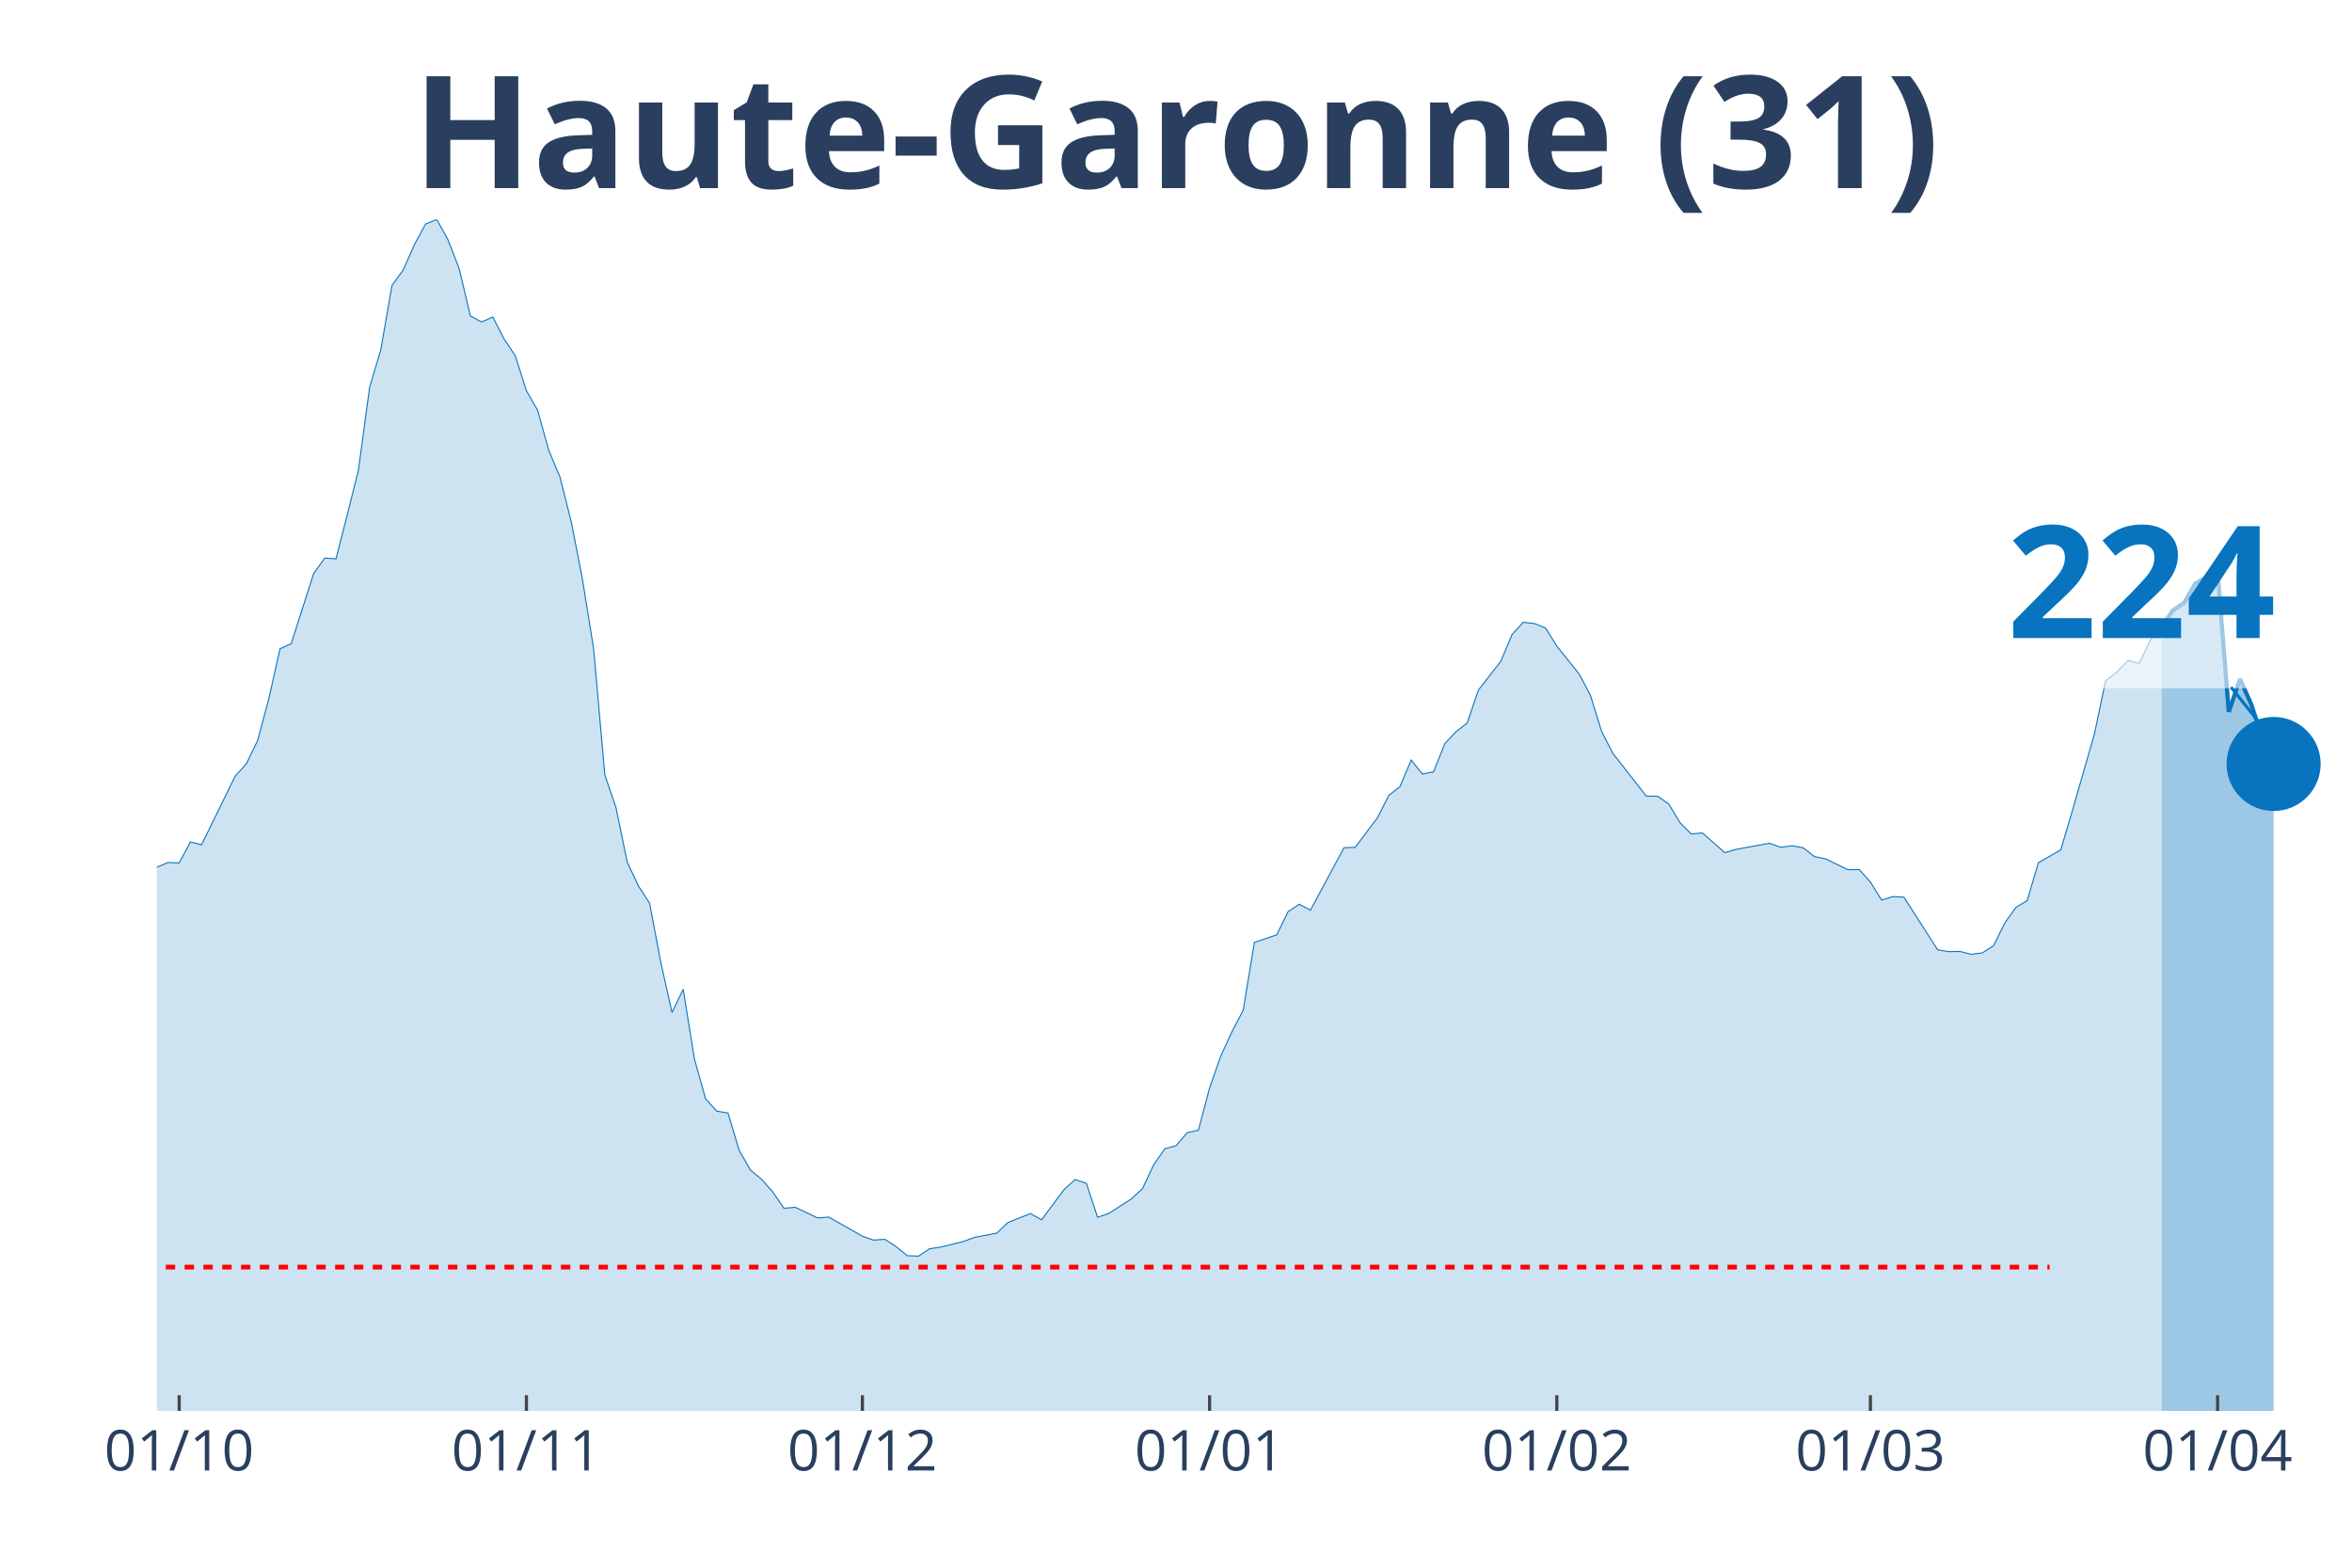
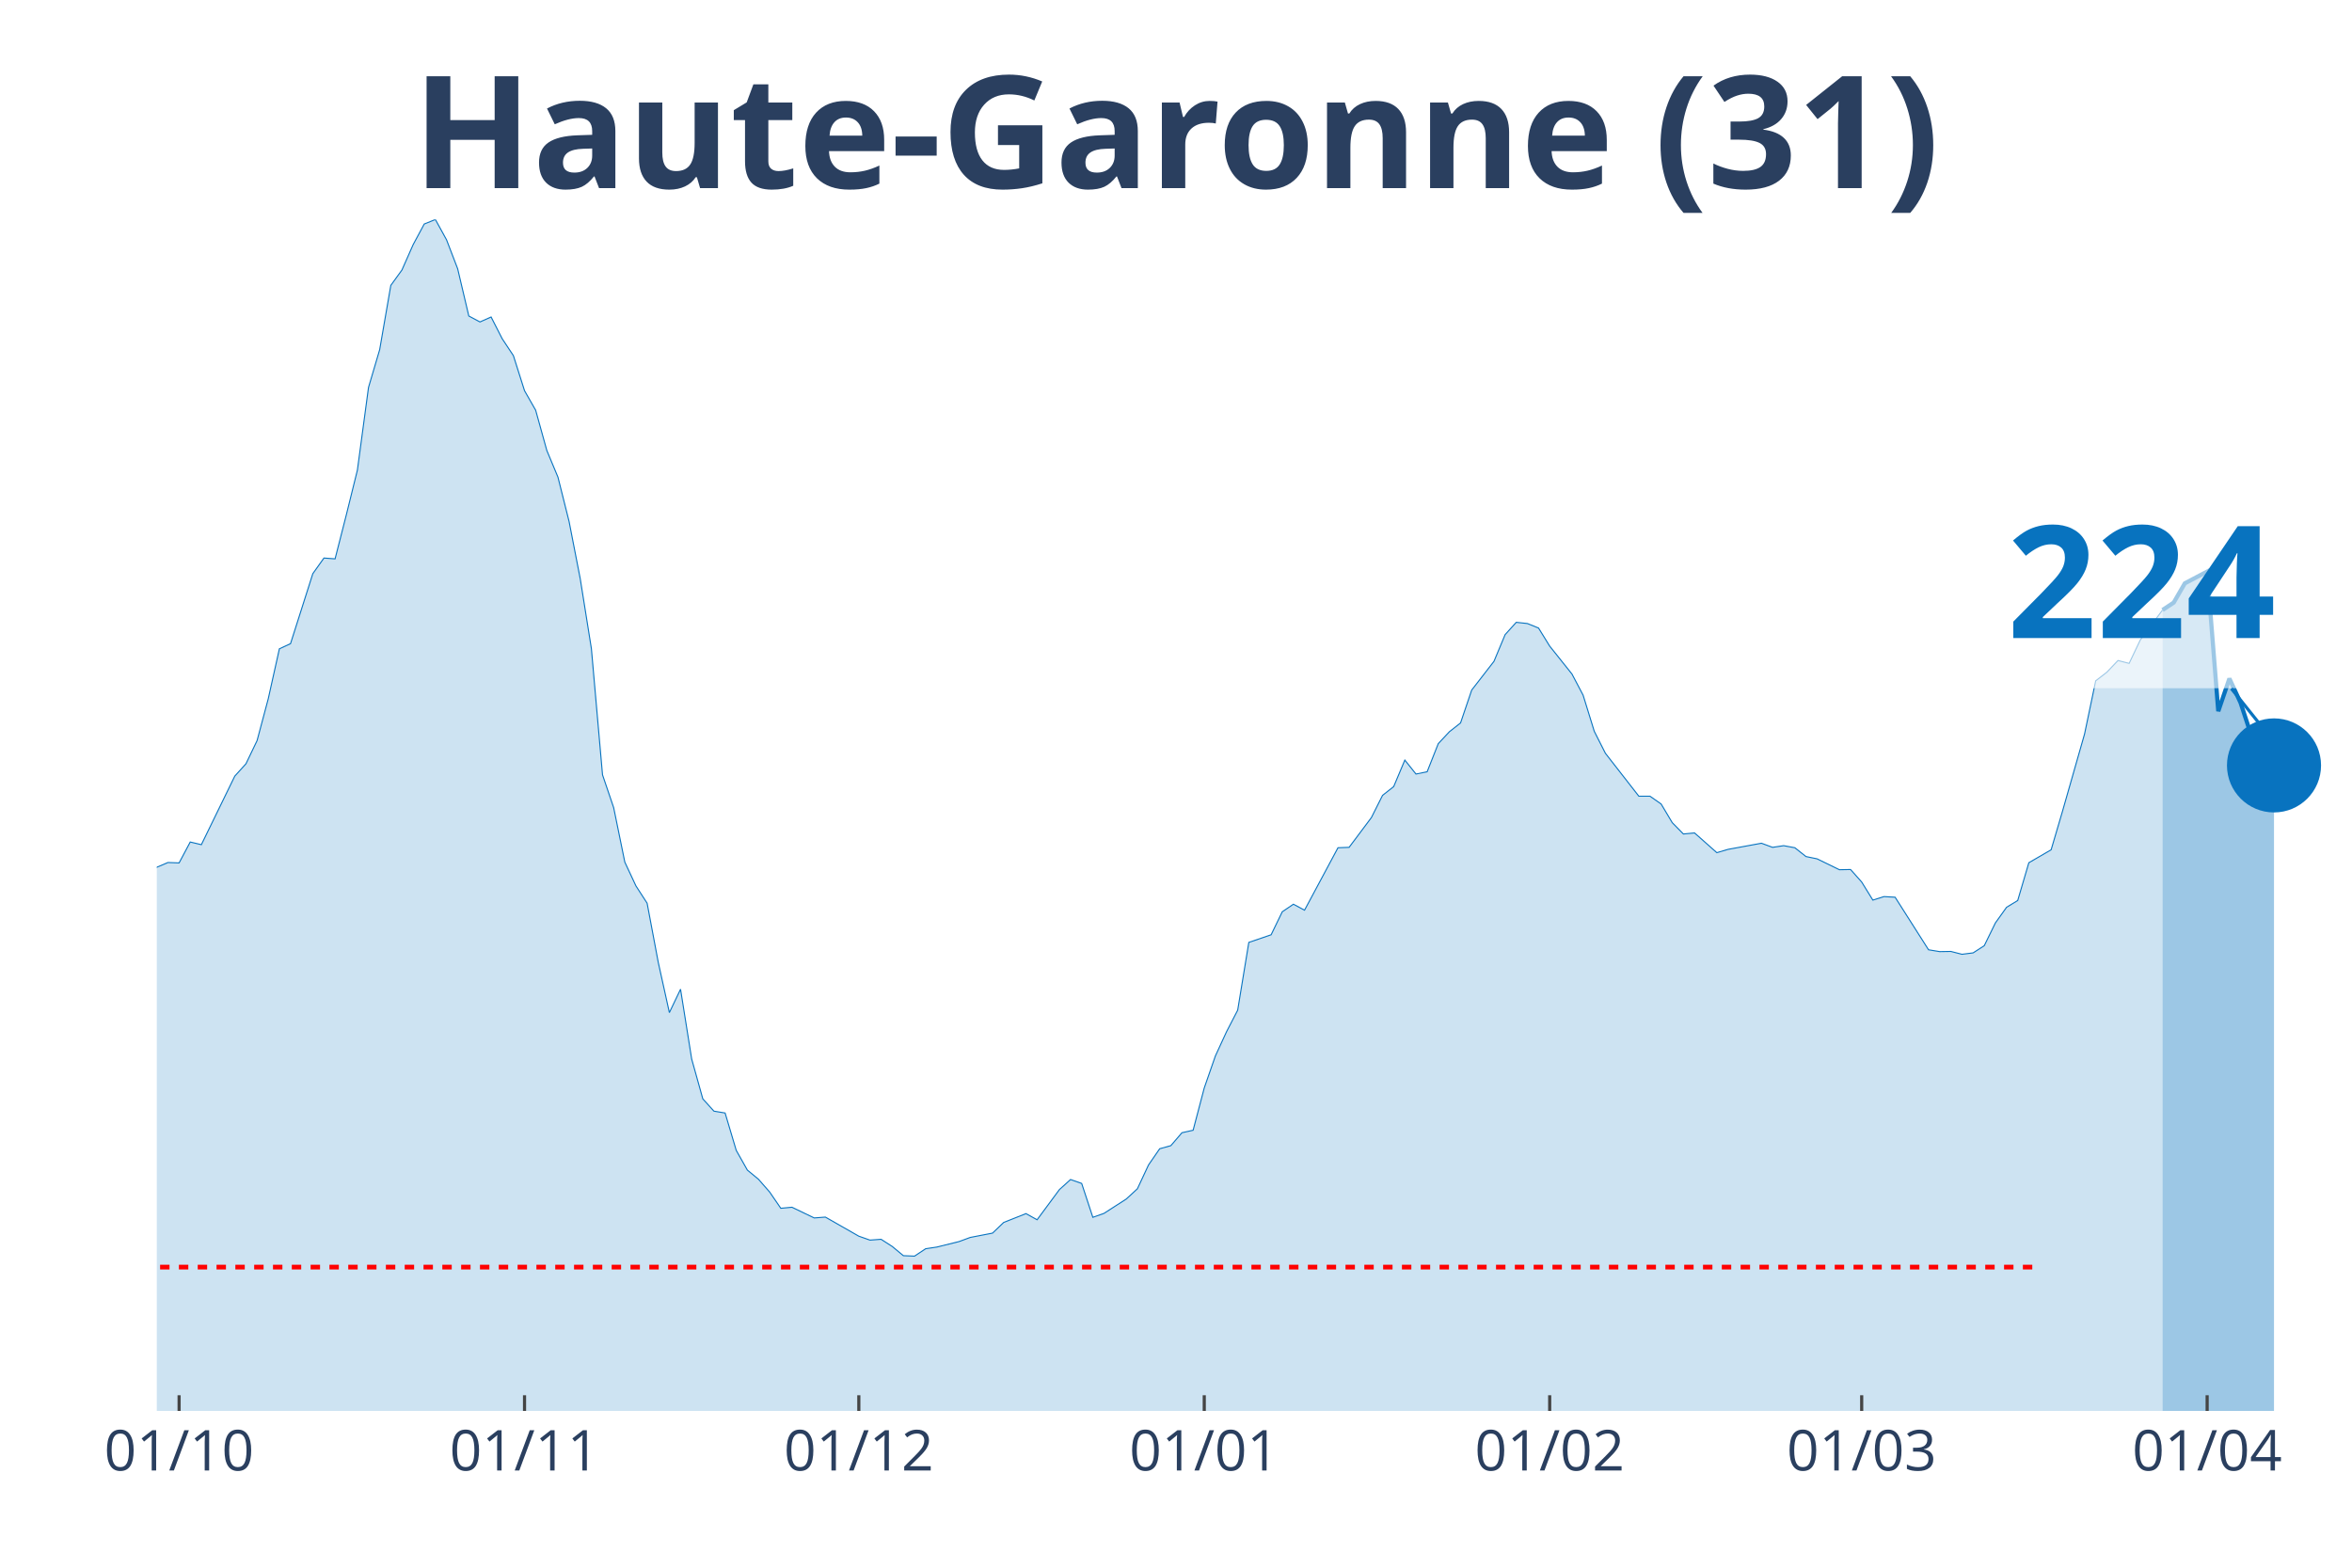
<svg xmlns="http://www.w3.org/2000/svg" class="main-svg" width="1125" height="750" style="" viewBox="0 0 750 500">
  <rect x="0" y="0" width="750" height="500" style="fill: rgb(0, 0, 0); fill-opacity: 0;" />
-   <defs id="defs-65c29d">
+   <defs id="defs-08cd06">
    <g class="clips">
-       <clipPath id="clip65c29dxyplot" class="plotclip">
+       <clipPath id="clip08cd06xyplot" class="plotclip">
        <rect width="700" height="380" />
      </clipPath>
-       <clipPath class="axesclip" id="clip65c29dx">
+       <clipPath class="axesclip" id="clip08cd06x">
        <rect x="50" y="0" width="700" height="500" />
      </clipPath>
-       <clipPath class="axesclip" id="clip65c29dy">
+       <clipPath class="axesclip" id="clip08cd06y">
        <rect x="0" y="70" width="750" height="380" />
      </clipPath>
-       <clipPath class="axesclip" id="clip65c29dxy">
+       <clipPath class="axesclip" id="clip08cd06xy">
        <rect x="50" y="70" width="700" height="380" />
      </clipPath>
    </g>
    <g class="gradients" />
  </defs>
  <g class="bglayer">
    <rect class="bg" x="50" y="70" width="700" height="380" style="fill: rgb(0, 0, 0); fill-opacity: 0; stroke-width: 0;" />
  </g>
  <g class="layer-below">
    <g class="imagelayer" />
    <g class="shapelayer" />
  </g>
  <g class="cartesianlayer">
    <g class="subplot xy">
      <g class="layer-subplot">
        <g class="shapelayer" />
        <g class="imagelayer" />
      </g>
      <g class="gridlayer">
        <g class="x">
-           <path class="xgrid crisp" transform="translate(57.14,0)" d="M0,70v380" style="stroke: rgb(255, 255, 255); stroke-opacity: 1; stroke-width: 1px;" />
-           <path class="xgrid crisp" transform="translate(167.86,0)" d="M0,70v380" style="stroke: rgb(255, 255, 255); stroke-opacity: 1; stroke-width: 1px;" />
-           <path class="xgrid crisp" transform="translate(275,0)" d="M0,70v380" style="stroke: rgb(255, 255, 255); stroke-opacity: 1; stroke-width: 1px;" />
-           <path class="xgrid crisp" transform="translate(385.71,0)" d="M0,70v380" style="stroke: rgb(255, 255, 255); stroke-opacity: 1; stroke-width: 1px;" />
-           <path class="xgrid crisp" transform="translate(496.43,0)" d="M0,70v380" style="stroke: rgb(255, 255, 255); stroke-opacity: 1; stroke-width: 1px;" />
-           <path class="xgrid crisp" transform="translate(596.43,0)" d="M0,70v380" style="stroke: rgb(255, 255, 255); stroke-opacity: 1; stroke-width: 1px;" />
-           <path class="xgrid crisp" transform="translate(707.14,0)" d="M0,70v380" style="stroke: rgb(255, 255, 255); stroke-opacity: 1; stroke-width: 1px;" />
+           <path class="xgrid crisp" transform="translate(57.11,0)" d="M0,70v380" style="stroke: rgb(255, 255, 255); stroke-opacity: 1; stroke-width: 1px;" />
+           <path class="xgrid crisp" transform="translate(167.26,0)" d="M0,70v380" style="stroke: rgb(255, 255, 255); stroke-opacity: 1; stroke-width: 1px;" />
+           <path class="xgrid crisp" transform="translate(273.86,0)" d="M0,70v380" style="stroke: rgb(255, 255, 255); stroke-opacity: 1; stroke-width: 1px;" />
+           <path class="xgrid crisp" transform="translate(384.01,0)" d="M0,70v380" style="stroke: rgb(255, 255, 255); stroke-opacity: 1; stroke-width: 1px;" />
+           <path class="xgrid crisp" transform="translate(494.16,0)" d="M0,70v380" style="stroke: rgb(255, 255, 255); stroke-opacity: 1; stroke-width: 1px;" />
+           <path class="xgrid crisp" transform="translate(593.65,0)" d="M0,70v380" style="stroke: rgb(255, 255, 255); stroke-opacity: 1; stroke-width: 1px;" />
+           <path class="xgrid crisp" transform="translate(703.81,0)" d="M0,70v380" style="stroke: rgb(255, 255, 255); stroke-opacity: 1; stroke-width: 1px;" />
        </g>
        <g class="y" />
      </g>
      <g class="zerolinelayer" />
      <path class="xlines-below" />
      <path class="ylines-below" />
      <g class="overlines-below" />
      <g class="xaxislayer-below" />
      <g class="yaxislayer-below" />
      <g class="overaxes-below" />
-       <g class="plot" transform="translate(50, 70)" clip-path="url('#clip65c29dxyplot')">
+       <g class="plot" transform="translate(50, 70)" clip-path="url('#clip08cd06xyplot')">
        <g class="scatterlayer mlayer">
-           <g class="trace scatter tracea5f4a2" style="stroke-miterlimit: 2;">
+           <g class="trace scatter tracebeab01" style="stroke-miterlimit: 2;">
            <g class="fills">
              <g>
-                 <path class="js-fill" d="M639.29,380L-485.71,380L-485.71,375.74L-450,378.62L-446.43,378.62L-357.14,376.2L-353.57,375.87L-332.14,376.73L-328.57,376.4L-264.29,374.89L-260.71,373.71L-239.29,369.52L-235.71,368.61L-217.86,365.53L-214.29,362.58L-196.43,352.3L-192.86,351.91L-185.71,350.99L-182.14,348.9L-167.86,344.57L-164.29,340.19L-157.14,335.01L-153.57,333.9L-142.86,329.51L-139.29,327.35L-128.57,323.75L-125,323.82L-117.86,321.33L-114.29,320.61L-107.14,311.9L-103.57,297.49L-100,290.94L-96.43,291.34L-92.86,291.07L-89.29,277.45L-78.57,243.6L-75,234.36L-71.43,231.29L-67.86,230.83L-60.71,202.21L-57.14,192.39L-50,162.73L-46.43,155.72L-42.86,152.38L-39.29,155.65L-35.71,152.51L-32.14,156.9L-28.57,170.72L-25,179.62L-21.43,182.37L-17.86,183.62L-10.71,204.24L-7.14,209.61L-3.57,211.77L0,206.6L3.57,205.09L7.14,205.22L10.71,198.55L14.29,199.4L25,177.53L28.57,173.6L32.14,166.2L35.71,152.9L39.29,136.93L42.86,135.29L50,112.96L53.57,107.98L57.14,108.24L60.71,94.3L64.29,79.96L67.86,53.57L71.43,41.52L75,21.02L78.57,16.11L82.14,8.05L85.71,1.44L89.29,0L92.86,6.48L96.43,15.72L100,30.78L103.57,32.68L107.14,31.1L110.71,38.05L114.29,43.42L117.86,54.61L121.43,60.83L125,73.67L128.57,82.18L132.14,96.33L135.71,114.6L139.29,136.86L142.86,177.13L146.43,187.61L150,204.96L153.57,212.56L157.14,218.06L160.71,236.92L164.29,252.96L167.86,245.5L171.43,267.76L175,280.47L178.57,284.39L182.14,284.98L185.71,296.9L189.29,303.19L192.86,306.13L196.43,310.19L200,315.37L203.57,315.04L210.71,318.45L214.29,318.18L225,324.27L228.57,325.52L232.14,325.26L235.71,327.55L239.29,330.49L242.86,330.63L246.43,328.27L250,327.74L257.14,325.98L260.71,324.67L267.86,323.29L271.43,319.89L278.57,317.07L282.14,319.03L289.29,309.41L292.86,306.2L296.43,307.44L300,318.25L303.57,317L307.14,314.71L310.71,312.42L314.29,309.15L317.86,301.55L321.43,296.38L325,295.4L328.57,291.27L332.14,290.48L335.71,276.99L339.29,266.78L342.86,259.05L346.43,252.18L350,230.57L357.14,228.14L360.71,220.81L364.29,218.39L367.86,220.29L378.57,200.38L382.14,200.25L389.29,190.75L392.86,183.68L396.43,180.87L400,172.42L403.57,176.87L407.14,176.15L410.71,167.18L414.29,163.38L417.86,160.57L421.43,150.09L428.57,140.92L432.14,132.41L435.71,128.48L439.29,128.87L442.86,130.31L446.43,136.07L453.57,144.98L457.14,151.72L460.71,163.25L464.29,170.26L475,183.94L478.57,183.94L482.14,186.43L485.71,192.39L489.29,195.99L492.86,195.66L500,201.95L503.57,200.9L514.29,198.94L517.86,200.25L521.43,199.72L525,200.38L528.57,203.19L532.14,203.92L539.29,207.39L542.86,207.32L546.43,211.31L550,217.08L553.57,215.96L557.14,216.16L567.86,232.92L571.43,233.51L575,233.45L578.57,234.36L582.14,233.91L585.71,231.61L589.29,224.35L592.86,219.37L596.43,217.21L600,205.16L607.14,201.03L610.71,188.99L617.86,164.1L621.43,147.14L625,144.39L628.57,140.66L632.14,141.58L635.71,134.11L639.29,129.92" style="fill: rgb(8, 115, 191); fill-opacity: 0.2; stroke-width: 0;" />
+                 <path class="js-fill" d="M639.59,380L-483.25,380L-483.25,375.74L-447.72,378.62L-444.16,378.62L-355.33,376.2L-351.78,375.87L-330.46,376.73L-326.9,376.4L-262.94,374.89L-259.39,373.71L-238.07,369.52L-234.52,368.61L-216.75,365.53L-213.2,362.58L-195.43,352.3L-191.88,351.91L-184.77,350.99L-181.22,348.9L-167.01,344.57L-163.45,340.19L-156.35,335.01L-152.79,333.9L-142.13,329.51L-138.58,327.35L-127.92,323.75L-124.37,323.82L-117.26,321.33L-113.71,320.61L-106.6,311.9L-103.05,297.49L-99.49,290.94L-95.94,291.34L-92.39,291.07L-88.83,277.45L-78.17,243.6L-74.62,234.36L-71.07,231.29L-67.51,230.83L-60.41,202.21L-56.85,192.39L-49.75,162.73L-46.19,155.72L-42.64,152.38L-39.09,155.65L-35.53,152.51L-31.98,156.9L-28.43,170.72L-24.87,179.62L-21.32,182.37L-17.77,183.62L-10.66,204.24L-7.11,209.61L-3.55,211.77L0,206.6L3.55,205.09L7.11,205.22L10.66,198.55L14.21,199.4L24.87,177.53L28.43,173.6L31.98,166.2L35.53,152.9L39.09,136.93L42.64,135.29L49.75,112.96L53.3,107.98L56.85,108.24L60.41,94.3L63.96,79.96L67.51,53.57L71.07,41.52L74.62,21.02L78.17,16.11L81.73,8.05L85.28,1.44L88.83,0L92.39,6.48L95.94,15.72L99.49,30.78L103.05,32.68L106.6,31.1L110.15,38.05L113.71,43.42L117.26,54.61L120.81,60.83L124.37,73.67L127.92,82.18L131.47,96.33L135.03,114.6L138.58,136.86L142.13,177.13L145.69,187.61L149.24,204.96L152.79,212.56L156.35,218.06L159.9,236.92L163.45,252.96L167.01,245.5L170.56,267.76L174.11,280.47L177.66,284.39L181.22,284.98L184.77,296.9L188.32,303.19L191.88,306.13L195.43,310.19L198.98,315.37L202.54,315.04L209.64,318.45L213.2,318.18L223.86,324.27L227.41,325.52L230.96,325.26L234.52,327.55L238.07,330.49L241.62,330.63L245.18,328.27L248.73,327.74L255.84,325.98L259.39,324.67L266.5,323.29L270.05,319.89L277.16,317.07L280.71,319.03L287.82,309.41L291.37,306.2L294.92,307.44L298.48,318.25L302.03,317L305.58,314.71L309.14,312.42L312.69,309.15L316.24,301.55L319.8,296.38L323.35,295.4L326.9,291.27L330.46,290.48L334.01,276.99L337.56,266.78L341.12,259.05L344.67,252.18L348.22,230.57L355.33,228.14L358.88,220.81L362.44,218.39L365.99,220.29L376.65,200.38L380.2,200.25L387.31,190.75L390.86,183.68L394.42,180.87L397.97,172.42L401.52,176.87L405.08,176.15L408.63,167.18L412.18,163.38L415.74,160.57L419.29,150.09L426.4,140.92L429.95,132.41L433.5,128.48L437.06,128.87L440.61,130.31L444.16,136.07L451.27,144.98L454.82,151.72L458.38,163.25L461.93,170.26L472.59,183.94L476.14,183.94L479.7,186.43L483.25,192.39L486.8,195.99L490.36,195.66L497.46,201.95L501.02,200.9L511.68,198.94L515.23,200.25L518.78,199.72L522.34,200.38L525.89,203.19L529.44,203.92L536.55,207.39L540.1,207.32L543.65,211.31L547.21,217.08L550.76,215.96L554.31,216.16L564.97,232.92L568.53,233.51L572.08,233.45L575.63,234.36L579.19,233.91L582.74,231.61L586.29,224.35L589.85,219.37L593.4,217.21L596.95,205.16L604.06,201.03L607.61,188.99L614.72,164.1L618.27,147.14L621.83,144.39L625.38,140.66L628.93,141.58L632.49,134.11L639.59,124.55" style="fill: rgb(8, 115, 191); fill-opacity: 0.2; stroke-width: 0;" />
              </g>
            </g>
            <g class="errorbars" />
            <g class="lines">
-               <path class="js-line" d="M-485.71,375.74L-450,378.62L-446.43,378.62L-357.14,376.2L-353.57,375.87L-332.14,376.73L-328.57,376.4L-264.29,374.89L-260.71,373.71L-239.29,369.52L-235.71,368.61L-217.86,365.53L-214.29,362.58L-196.43,352.3L-192.86,351.91L-185.71,350.99L-182.14,348.9L-167.86,344.57L-164.29,340.19L-157.14,335.01L-153.57,333.9L-142.86,329.51L-139.29,327.35L-128.57,323.75L-125,323.82L-117.86,321.33L-114.29,320.61L-107.14,311.9L-103.57,297.49L-100,290.94L-96.43,291.34L-92.86,291.07L-89.29,277.45L-78.57,243.6L-75,234.36L-71.43,231.29L-67.86,230.83L-60.71,202.21L-57.14,192.39L-50,162.73L-46.43,155.72L-42.86,152.38L-39.29,155.65L-35.71,152.51L-32.14,156.9L-28.57,170.72L-25,179.62L-21.43,182.37L-17.86,183.62L-10.71,204.24L-7.14,209.61L-3.57,211.77L0,206.6L3.57,205.09L7.14,205.22L10.71,198.55L14.29,199.4L25,177.53L28.57,173.6L32.14,166.2L35.71,152.9L39.29,136.93L42.86,135.29L50,112.96L53.57,107.98L57.14,108.24L60.71,94.3L64.29,79.96L67.86,53.57L71.43,41.52L75,21.02L78.57,16.11L82.14,8.05L85.71,1.44L89.29,0L92.86,6.48L96.43,15.72L100,30.78L103.57,32.68L107.14,31.1L110.71,38.05L114.29,43.42L117.86,54.61L121.43,60.83L125,73.67L128.57,82.18L132.14,96.33L135.71,114.6L139.29,136.86L142.86,177.13L146.43,187.61L150,204.96L153.57,212.56L157.14,218.06L160.71,236.92L164.29,252.96L167.86,245.5L171.43,267.76L175,280.47L178.57,284.39L182.14,284.98L185.71,296.9L189.29,303.19L192.86,306.13L196.43,310.19L200,315.37L203.57,315.04L210.71,318.45L214.29,318.18L225,324.27L228.57,325.52L232.14,325.26L235.71,327.55L239.29,330.49L242.86,330.63L246.43,328.27L250,327.74L257.14,325.98L260.71,324.67L267.86,323.29L271.43,319.89L278.57,317.07L282.14,319.03L289.29,309.41L292.86,306.2L296.43,307.44L300,318.25L303.57,317L307.14,314.71L310.71,312.42L314.29,309.15L317.86,301.55L321.43,296.38L325,295.4L328.57,291.27L332.14,290.48L335.71,276.99L339.29,266.78L342.86,259.05L346.43,252.18L350,230.57L357.14,228.14L360.71,220.81L364.29,218.39L367.86,220.29L378.57,200.38L382.14,200.25L389.29,190.75L392.86,183.68L396.43,180.87L400,172.42L403.57,176.87L407.14,176.15L410.71,167.18L414.29,163.38L417.86,160.57L421.43,150.09L428.57,140.92L432.14,132.41L435.71,128.48L439.29,128.87L442.86,130.31L446.43,136.07L453.57,144.98L457.14,151.72L460.71,163.25L464.29,170.26L475,183.94L478.57,183.94L482.14,186.43L485.71,192.39L489.29,195.99L492.86,195.66L500,201.95L503.57,200.9L514.29,198.94L517.86,200.25L521.43,199.72L525,200.38L528.57,203.19L532.14,203.92L539.29,207.39L542.86,207.32L546.43,211.31L550,217.08L553.57,215.96L557.14,216.16L567.86,232.92L571.43,233.51L575,233.45L578.57,234.36L582.14,233.91L585.71,231.61L589.29,224.35L592.86,219.37L596.43,217.21L600,205.16L607.14,201.03L610.71,188.99L617.86,164.1L621.43,147.14L625,144.39L628.57,140.66L632.14,141.58L635.71,134.11L639.29,129.92" style="vector-effect: non-scaling-stroke; fill: none; stroke: rgb(8, 115, 191); stroke-opacity: 1; stroke-width: 0.5px; opacity: 1;" />
+               <path class="js-line" d="M-483.25,375.74L-447.72,378.62L-444.16,378.62L-355.33,376.2L-351.78,375.87L-330.46,376.73L-326.9,376.4L-262.94,374.89L-259.39,373.71L-238.07,369.52L-234.52,368.61L-216.75,365.53L-213.2,362.58L-195.43,352.3L-191.88,351.91L-184.77,350.99L-181.22,348.9L-167.01,344.57L-163.45,340.19L-156.35,335.01L-152.79,333.9L-142.13,329.51L-138.58,327.35L-127.92,323.75L-124.37,323.82L-117.26,321.33L-113.71,320.61L-106.6,311.9L-103.05,297.49L-99.49,290.94L-95.94,291.34L-92.39,291.07L-88.83,277.45L-78.17,243.6L-74.62,234.36L-71.07,231.29L-67.51,230.83L-60.41,202.21L-56.85,192.39L-49.75,162.73L-46.19,155.72L-42.64,152.38L-39.09,155.65L-35.53,152.51L-31.98,156.9L-28.43,170.72L-24.87,179.62L-21.32,182.37L-17.77,183.62L-10.66,204.24L-7.11,209.61L-3.55,211.77L0,206.6L3.55,205.09L7.11,205.22L10.66,198.55L14.21,199.4L24.87,177.53L28.43,173.6L31.98,166.2L35.53,152.9L39.09,136.93L42.64,135.29L49.75,112.96L53.3,107.98L56.85,108.24L60.41,94.3L63.96,79.96L67.51,53.57L71.07,41.52L74.62,21.02L78.17,16.11L81.73,8.05L85.28,1.44L88.83,0L92.39,6.48L95.94,15.72L99.49,30.78L103.05,32.68L106.6,31.1L110.15,38.05L113.71,43.42L117.26,54.61L120.81,60.83L124.37,73.67L127.92,82.18L131.47,96.33L135.03,114.6L138.58,136.86L142.13,177.13L145.69,187.61L149.24,204.96L152.79,212.56L156.35,218.06L159.9,236.92L163.45,252.96L167.01,245.5L170.56,267.76L174.11,280.47L177.66,284.39L181.22,284.98L184.77,296.9L188.32,303.19L191.88,306.13L195.43,310.19L198.98,315.37L202.54,315.04L209.64,318.45L213.2,318.18L223.86,324.27L227.41,325.52L230.96,325.26L234.52,327.55L238.07,330.49L241.62,330.63L245.18,328.27L248.73,327.74L255.84,325.98L259.39,324.67L266.5,323.29L270.05,319.89L277.16,317.07L280.71,319.03L287.82,309.41L291.37,306.2L294.92,307.44L298.48,318.25L302.03,317L305.58,314.71L309.14,312.42L312.69,309.15L316.24,301.55L319.8,296.38L323.35,295.4L326.9,291.27L330.46,290.48L334.01,276.99L337.56,266.78L341.12,259.05L344.67,252.18L348.22,230.57L355.33,228.14L358.88,220.81L362.44,218.39L365.99,220.29L376.65,200.38L380.2,200.25L387.31,190.75L390.86,183.68L394.42,180.87L397.97,172.42L401.52,176.87L405.08,176.15L408.63,167.18L412.18,163.38L415.74,160.57L419.29,150.09L426.4,140.92L429.95,132.41L433.5,128.48L437.06,128.87L440.61,130.31L444.16,136.07L451.27,144.98L454.82,151.72L458.38,163.25L461.93,170.26L472.59,183.94L476.14,183.94L479.7,186.43L483.25,192.39L486.8,195.99L490.36,195.66L497.46,201.95L501.02,200.9L511.68,198.94L515.23,200.25L518.78,199.72L522.34,200.38L525.89,203.19L529.44,203.92L536.55,207.39L540.1,207.32L543.65,211.31L547.21,217.08L550.76,215.96L554.31,216.16L564.97,232.92L568.53,233.51L572.08,233.45L575.63,234.36L579.19,233.91L582.74,231.61L586.29,224.35L589.85,219.37L593.4,217.21L596.95,205.16L604.06,201.03L607.61,188.99L614.72,164.1L618.27,147.14L621.83,144.39L625.38,140.66L628.93,141.58L632.49,134.11L639.59,124.55" style="vector-effect: non-scaling-stroke; fill: none; stroke: rgb(8, 115, 191); stroke-opacity: 1; stroke-width: 0.5px; opacity: 1;" />
            </g>
            <g class="points" />
            <g class="text" />
          </g>
-           <g class="trace scatter trace6ce26c" style="stroke-miterlimit: 2;">
+           <g class="trace scatter trace5a8920" style="stroke-miterlimit: 2;">
            <g class="fills">
              <g>
-                 <path class="js-fill" d="M675,380L639.29,380L639.29,129.92L642.86,124.68L646.43,122.32L650,116.17L653.57,114.01L657.14,112.5L660.71,157.03L664.29,146.62L667.86,154.61L671.43,165.48L675,173.66" style="fill: rgb(8, 115, 191); fill-opacity: 0.4; stroke-width: 0;" />
+                 <path class="js-fill" d="M675.13,380L639.59,380L639.59,124.55L643.15,122.19L646.7,116.04L653.81,112.3L657.36,156.83L660.91,146.42L664.47,154.15L668.02,164.95L671.57,172.75L675.13,174.12" style="fill: rgb(8, 115, 191); fill-opacity: 0.4; stroke-width: 0;" />
              </g>
            </g>
            <g class="errorbars" />
            <g class="lines">
-               <path class="js-line" d="M639.29,129.92L642.86,124.68L646.43,122.32L650,116.17L653.57,114.01L657.14,112.5L660.71,157.03L664.29,146.62L667.86,154.61L671.43,165.48L675,173.66" style="vector-effect: non-scaling-stroke; fill: none; stroke: rgb(8, 115, 191); stroke-opacity: 1; stroke-width: 2px; opacity: 1;" />
+               <path class="js-line" d="M639.59,124.55L643.15,122.19L646.7,116.04L653.81,112.3L657.36,156.83L660.91,146.42L664.47,154.15L668.02,164.95L671.57,172.75L675.13,174.12" style="vector-effect: non-scaling-stroke; fill: none; stroke: rgb(8, 115, 191); stroke-opacity: 1; stroke-width: 2px; opacity: 1;" />
            </g>
            <g class="points" />
            <g class="text" />
          </g>
-           <g class="trace scatter trace4a0f7f" style="stroke-miterlimit: 2; opacity: 1;">
+           <g class="trace scatter trace712f12" style="stroke-miterlimit: 2; opacity: 1;">
            <g class="fills" />
            <g class="errorbars" />
            <g class="lines" />
            <g class="points">
-               <path class="point" transform="translate(675,173.66)" d="M15,0A15,15 0 1,1 0,-15A15,15 0 0,1 15,0Z" style="opacity: 1; stroke-width: 0px; fill: rgb(8, 115, 191); fill-opacity: 1;" />
+               <path class="point" transform="translate(675.13,174.12)" d="M15,0A15,15 0 1,1 0,-15A15,15 0 0,1 15,0Z" style="opacity: 1; stroke-width: 0px; fill: rgb(8, 115, 191); fill-opacity: 1;" />
            </g>
            <g class="text" />
          </g>
        </g>
      </g>
      <g class="overplot" />
      <path class="xlines-above crisp" style="fill: none; stroke-width: 1px; stroke: rgb(0, 0, 0); stroke-opacity: 0;" d="" />
      <path class="ylines-above crisp" style="fill: none;" d="M0,0" />
      <g class="overlines-above" />
      <g class="xaxislayer-above">
-         <path class="xtick ticks crisp" d="M0,450v-5" transform="translate(57.14,0)" style="stroke: rgb(68, 68, 68); stroke-opacity: 1; stroke-width: 1px;" />
-         <path class="xtick ticks crisp" d="M0,450v-5" transform="translate(167.86,0)" style="stroke: rgb(68, 68, 68); stroke-opacity: 1; stroke-width: 1px;" />
-         <path class="xtick ticks crisp" d="M0,450v-5" transform="translate(275,0)" style="stroke: rgb(68, 68, 68); stroke-opacity: 1; stroke-width: 1px;" />
-         <path class="xtick ticks crisp" d="M0,450v-5" transform="translate(385.71,0)" style="stroke: rgb(68, 68, 68); stroke-opacity: 1; stroke-width: 1px;" />
-         <path class="xtick ticks crisp" d="M0,450v-5" transform="translate(496.43,0)" style="stroke: rgb(68, 68, 68); stroke-opacity: 1; stroke-width: 1px;" />
-         <path class="xtick ticks crisp" d="M0,450v-5" transform="translate(596.43,0)" style="stroke: rgb(68, 68, 68); stroke-opacity: 1; stroke-width: 1px;" />
-         <path class="xtick ticks crisp" d="M0,450v-5" transform="translate(707.14,0)" style="stroke: rgb(68, 68, 68); stroke-opacity: 1; stroke-width: 1px;" />
+         <path class="xtick ticks crisp" d="M0,450v-5" transform="translate(57.11,0)" style="stroke: rgb(68, 68, 68); stroke-opacity: 1; stroke-width: 1px;" />
+         <path class="xtick ticks crisp" d="M0,450v-5" transform="translate(167.26,0)" style="stroke: rgb(68, 68, 68); stroke-opacity: 1; stroke-width: 1px;" />
+         <path class="xtick ticks crisp" d="M0,450v-5" transform="translate(273.86,0)" style="stroke: rgb(68, 68, 68); stroke-opacity: 1; stroke-width: 1px;" />
+         <path class="xtick ticks crisp" d="M0,450v-5" transform="translate(384.01,0)" style="stroke: rgb(68, 68, 68); stroke-opacity: 1; stroke-width: 1px;" />
+         <path class="xtick ticks crisp" d="M0,450v-5" transform="translate(494.16,0)" style="stroke: rgb(68, 68, 68); stroke-opacity: 1; stroke-width: 1px;" />
+         <path class="xtick ticks crisp" d="M0,450v-5" transform="translate(593.65,0)" style="stroke: rgb(68, 68, 68); stroke-opacity: 1; stroke-width: 1px;" />
+         <path class="xtick ticks crisp" d="M0,450v-5" transform="translate(703.81,0)" style="stroke: rgb(68, 68, 68); stroke-opacity: 1; stroke-width: 1px;" />
        <g class="xtick">
-           <text text-anchor="middle" x="0" y="469" transform="translate(57.14,0)" style="font-family: 'Open Sans', verdana, arial, sans-serif; font-size: 18px; fill: rgb(42, 63, 95); fill-opacity: 1; white-space: pre;">01/10</text>
+           <text text-anchor="middle" x="0" y="469" transform="translate(57.11,0)" style="font-family: 'Open Sans', verdana, arial, sans-serif; font-size: 18px; fill: rgb(42, 63, 95); fill-opacity: 1; white-space: pre;">01/10</text>
        </g>
        <g class="xtick">
-           <text text-anchor="middle" x="0" y="469" transform="translate(167.86,0)" style="font-family: 'Open Sans', verdana, arial, sans-serif; font-size: 18px; fill: rgb(42, 63, 95); fill-opacity: 1; white-space: pre;">01/11</text>
+           <text text-anchor="middle" x="0" y="469" transform="translate(167.26,0)" style="font-family: 'Open Sans', verdana, arial, sans-serif; font-size: 18px; fill: rgb(42, 63, 95); fill-opacity: 1; white-space: pre;">01/11</text>
        </g>
        <g class="xtick">
-           <text text-anchor="middle" x="0" y="469" transform="translate(275,0)" style="font-family: 'Open Sans', verdana, arial, sans-serif; font-size: 18px; fill: rgb(42, 63, 95); fill-opacity: 1; white-space: pre;">01/12</text>
+           <text text-anchor="middle" x="0" y="469" transform="translate(273.86,0)" style="font-family: 'Open Sans', verdana, arial, sans-serif; font-size: 18px; fill: rgb(42, 63, 95); fill-opacity: 1; white-space: pre;">01/12</text>
        </g>
        <g class="xtick">
-           <text text-anchor="middle" x="0" y="469" transform="translate(385.71,0)" style="font-family: 'Open Sans', verdana, arial, sans-serif; font-size: 18px; fill: rgb(42, 63, 95); fill-opacity: 1; white-space: pre;">01/01</text>
+           <text text-anchor="middle" x="0" y="469" transform="translate(384.01,0)" style="font-family: 'Open Sans', verdana, arial, sans-serif; font-size: 18px; fill: rgb(42, 63, 95); fill-opacity: 1; white-space: pre;">01/01</text>
        </g>
        <g class="xtick">
-           <text text-anchor="middle" x="0" y="469" transform="translate(496.43,0)" style="font-family: 'Open Sans', verdana, arial, sans-serif; font-size: 18px; fill: rgb(42, 63, 95); fill-opacity: 1; white-space: pre;">01/02</text>
+           <text text-anchor="middle" x="0" y="469" transform="translate(494.16,0)" style="font-family: 'Open Sans', verdana, arial, sans-serif; font-size: 18px; fill: rgb(42, 63, 95); fill-opacity: 1; white-space: pre;">01/02</text>
        </g>
        <g class="xtick">
-           <text text-anchor="middle" x="0" y="469" transform="translate(596.43,0)" style="font-family: 'Open Sans', verdana, arial, sans-serif; font-size: 18px; fill: rgb(42, 63, 95); fill-opacity: 1; white-space: pre;">01/03</text>
+           <text text-anchor="middle" x="0" y="469" transform="translate(593.65,0)" style="font-family: 'Open Sans', verdana, arial, sans-serif; font-size: 18px; fill: rgb(42, 63, 95); fill-opacity: 1; white-space: pre;">01/03</text>
        </g>
        <g class="xtick">
-           <text text-anchor="middle" x="0" y="469" transform="translate(707.14,0)" style="font-family: 'Open Sans', verdana, arial, sans-serif; font-size: 18px; fill: rgb(42, 63, 95); fill-opacity: 1; white-space: pre;">01/04</text>
+           <text text-anchor="middle" x="0" y="469" transform="translate(703.81,0)" style="font-family: 'Open Sans', verdana, arial, sans-serif; font-size: 18px; fill: rgb(42, 63, 95); fill-opacity: 1; white-space: pre;">01/04</text>
        </g>
      </g>
      <g class="yaxislayer-above" />
      <g class="overaxes-above" />
    </g>
  </g>
  <g class="polarlayer" />
  <g class="ternarylayer" />
  <g class="geolayer" />
  <g class="funnelarealayer" />
  <g class="pielayer" />
  <g class="treemaplayer" />
  <g class="sunburstlayer" />
  <g class="glimages" />
-   <defs id="topdefs-65c29d">
+   <defs id="topdefs-08cd06">
    <g class="clips" />
  </defs>
  <g class="layer-above">
    <g class="imagelayer" />
    <g class="shapelayer">
-       <path data-index="0" fill-rule="evenodd" d="M-1957.14,404.13L653.57,404.13" clip-path="url('#clip65c29dxy')" style="opacity: 1; stroke: rgb(255, 0, 0); stroke-opacity: 1; fill: rgb(0, 0, 0); fill-opacity: 0; stroke-dasharray: 3px, 3px; stroke-width: 1.5px;" />
+       <path data-index="0" fill-rule="evenodd" d="M-1946.95,404.13L650.51,404.13" clip-path="url('#clip08cd06xy')" style="opacity: 1; stroke: rgb(255, 0, 0); stroke-opacity: 1; fill: rgb(0, 0, 0); fill-opacity: 0; stroke-dasharray: 3px, 3px; stroke-width: 1.5px;" />
    </g>
  </g>
  <g class="infolayer">
    <g class="g-gtitle">
      <text class="gtitle" x="375" y="25" text-anchor="middle" dy="0.7em" style="font-family: 'Open Sans', verdana, arial, sans-serif; font-size: 50px; fill: rgb(42, 63, 95); opacity: 1; font-weight: normal; white-space: pre;">
        <tspan style="font-weight:bold">Haute-Garonne (31)</tspan>
      </text>
    </g>
    <g class="g-xtitle" />
    <g class="annotation" data-index="0" style="opacity: 1;">
-       <g class="annotation-text-g" transform="rotate(0,683,183.66)">
+       <g class="annotation-text-g" transform="rotate(0,683.13,184.12)">
        <g class="cursor-pointer" transform="translate(625, 148)">
          <rect class="bg" x="0.5" y="0.5" width="115" height="71" style="stroke-width: 1px; stroke: rgb(0, 0, 0); stroke-opacity: 0; fill: rgb(255, 255, 255); fill-opacity: 0.6;" />
          <text class="annotation-text" text-anchor="middle" x="57.812" y="55.5" style="font-family: 'Open Sans', verdana, arial, sans-serif; font-size: 50px; fill: rgb(8, 115, 191); fill-opacity: 1; white-space: pre;">
            <tspan style="font-weight:bold">224 </tspan>
          </text>
        </g>
      </g>
      <g class="annotation-arrow-g" style="opacity: 1;">
-         <path d="M711.4,219.16L723,233.66" style="stroke-width: 1px; stroke: rgb(8, 115, 191); stroke-opacity: 1; stroke-dasharray: 0px, 0px, 18.569px, 18.569px;" />
+         <path d="M711.53,219.62L723.13,234.12" style="stroke-width: 1px; stroke: rgb(8, 115, 191); stroke-opacity: 1; stroke-dasharray: 0px, 0px, 18.569px, 18.569px;" />
      </g>
    </g>
  </g>
</svg>
